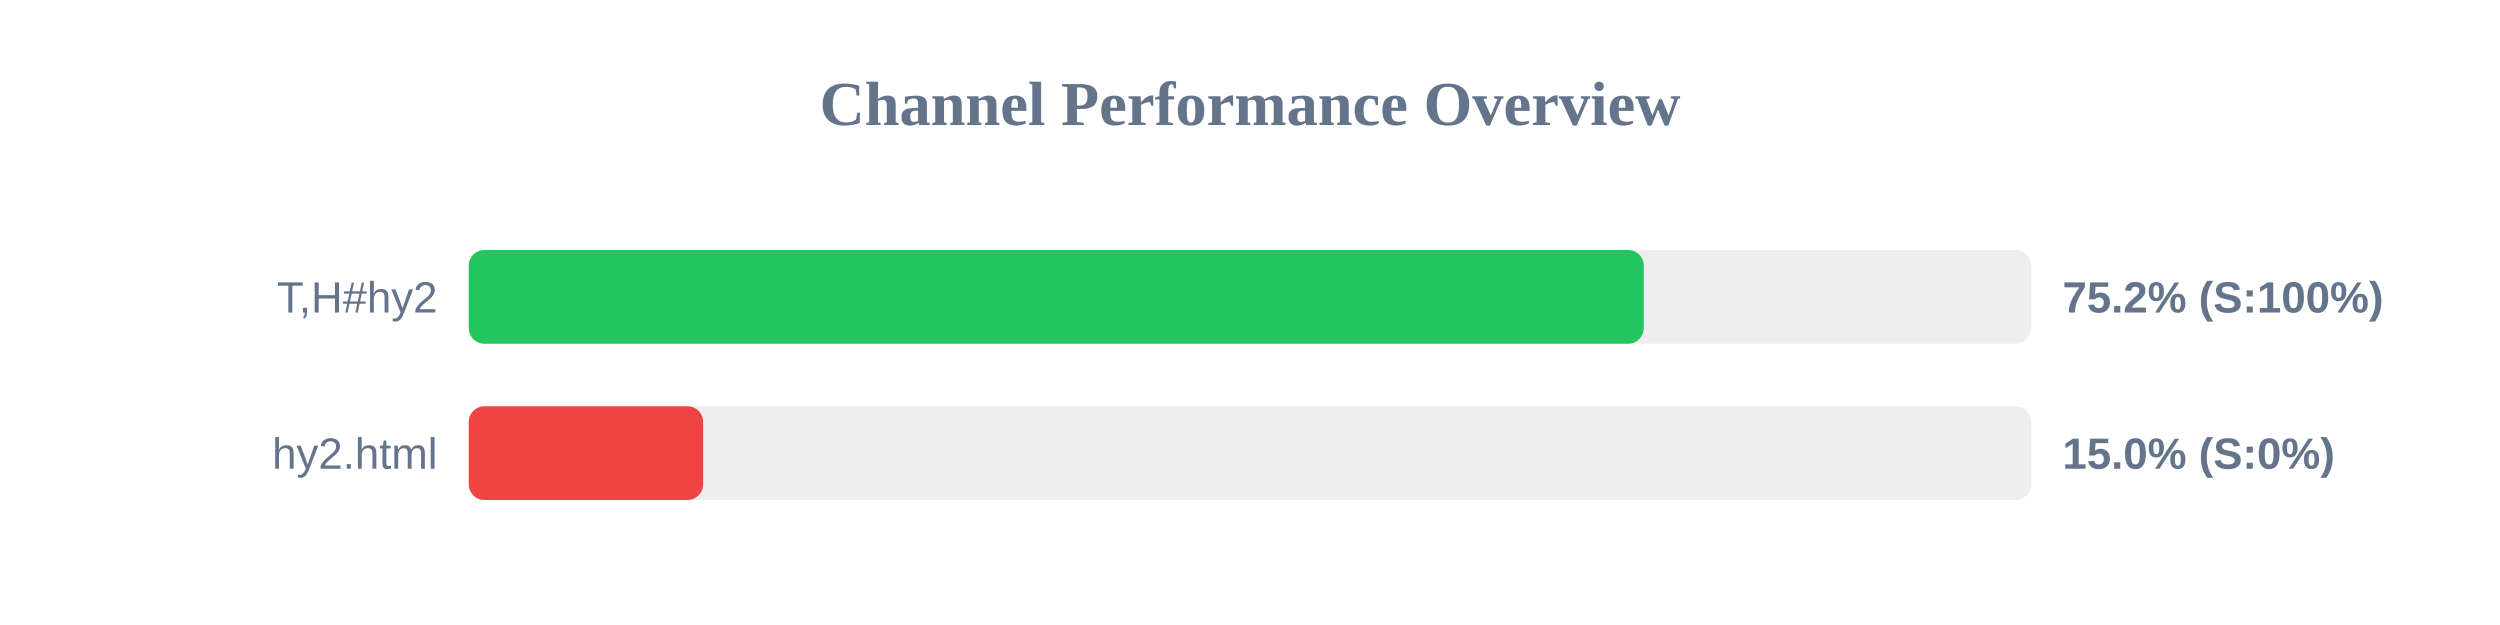
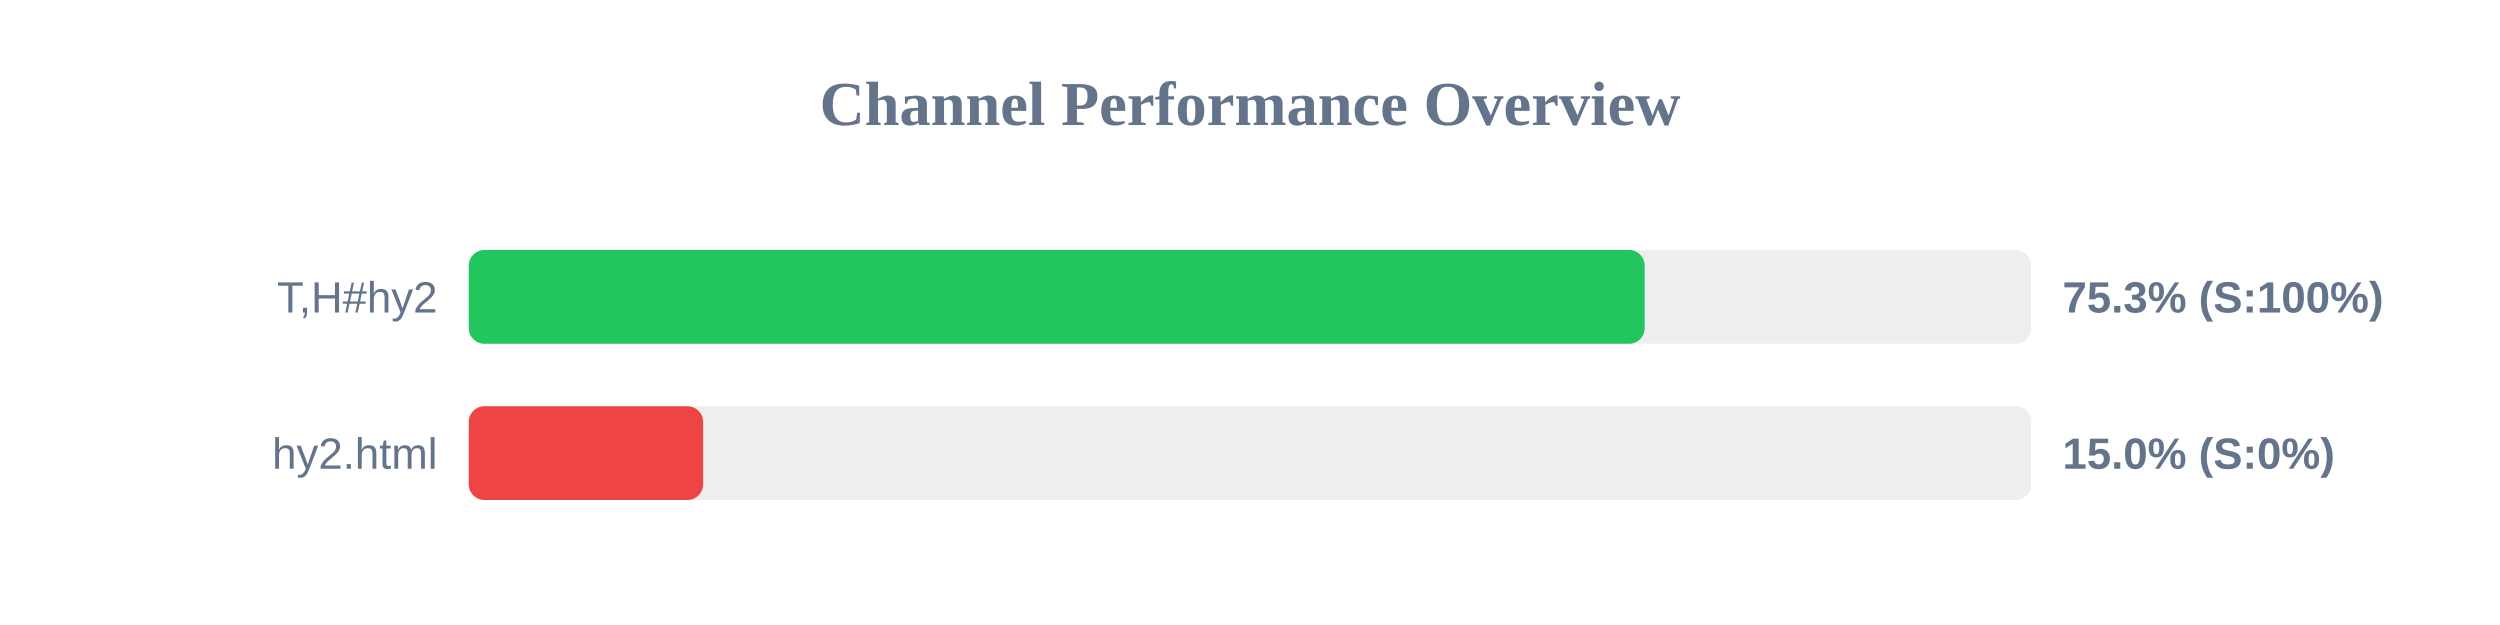
<svg xmlns="http://www.w3.org/2000/svg" width="800" height="200" version="1.1">
  <style>
        .row { font: 14px Arial; fill: #64748b; }
        .score { font: bold 14px Arial; fill: #64748b; }
    </style>
  <text x="400" y="40" text-anchor="middle" font-size="20px" font-weight="bold" fill="#64748b">Channel Performance Overview</text>
  <rect x="150" y="80" width="500" height="30" fill="#eee" rx="5" />
-   <rect x="150" y="80" width="376.0" height="30" fill="#22c55e" rx="5" />
+   <rect x="150" y="80" width="376.3" height="30" fill="#22c55e" rx="5" />
  <text x="140" y="100" text-anchor="end" class="row">T,H#hy2</text>
-   <text x="660" y="100" text-anchor="start" class="score">75.2% (S:100%)</text>
+   <text x="660" y="100" text-anchor="start" class="score">75.3% (S:100%)</text>
  <rect x="150" y="130" width="500" height="30" fill="#eee" rx="5" />
  <rect x="150" y="130" width="75.0" height="30" fill="#ef4444" rx="5" />
  <text x="140" y="150" text-anchor="end" class="row">hy2.html</text>
  <text x="660" y="150" text-anchor="start" class="score">15.0% (S:0%)</text>
</svg>
